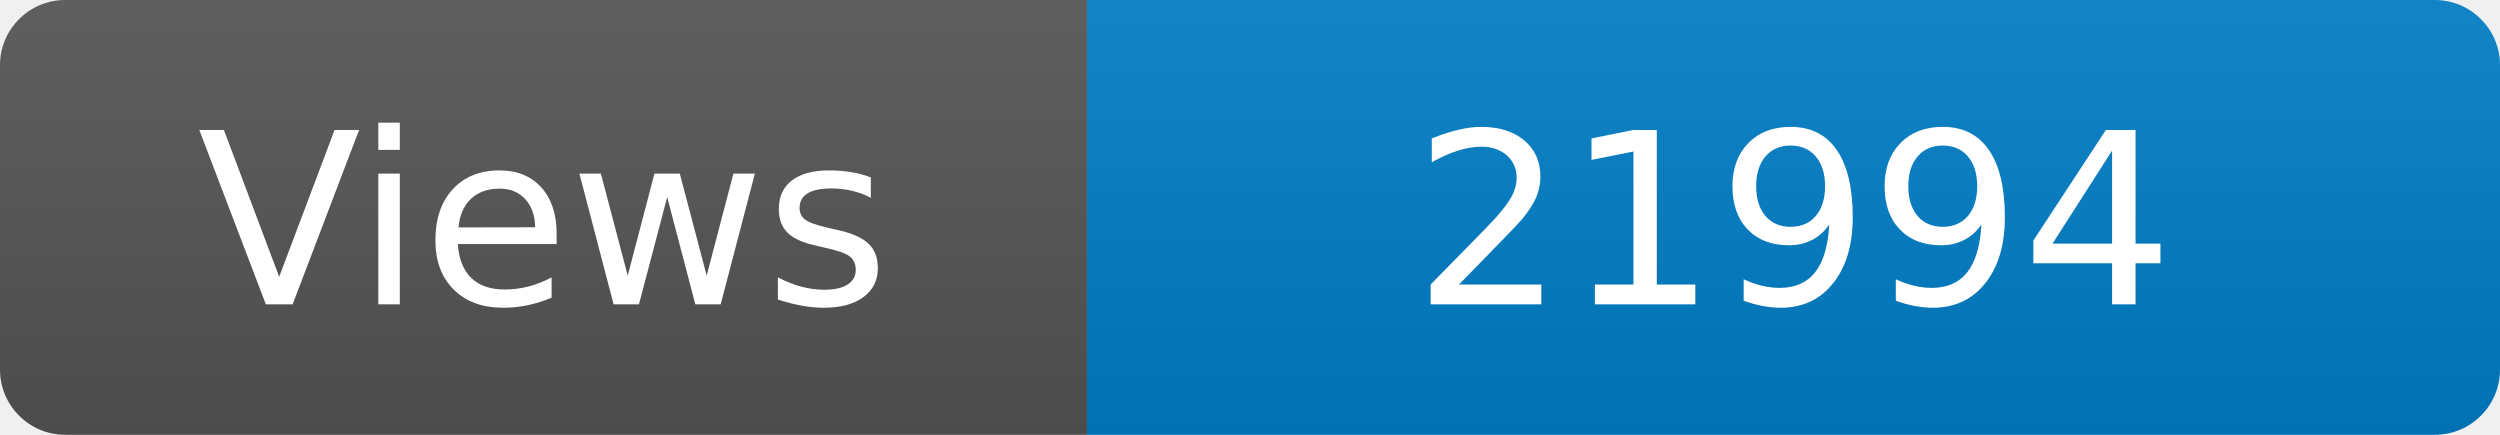
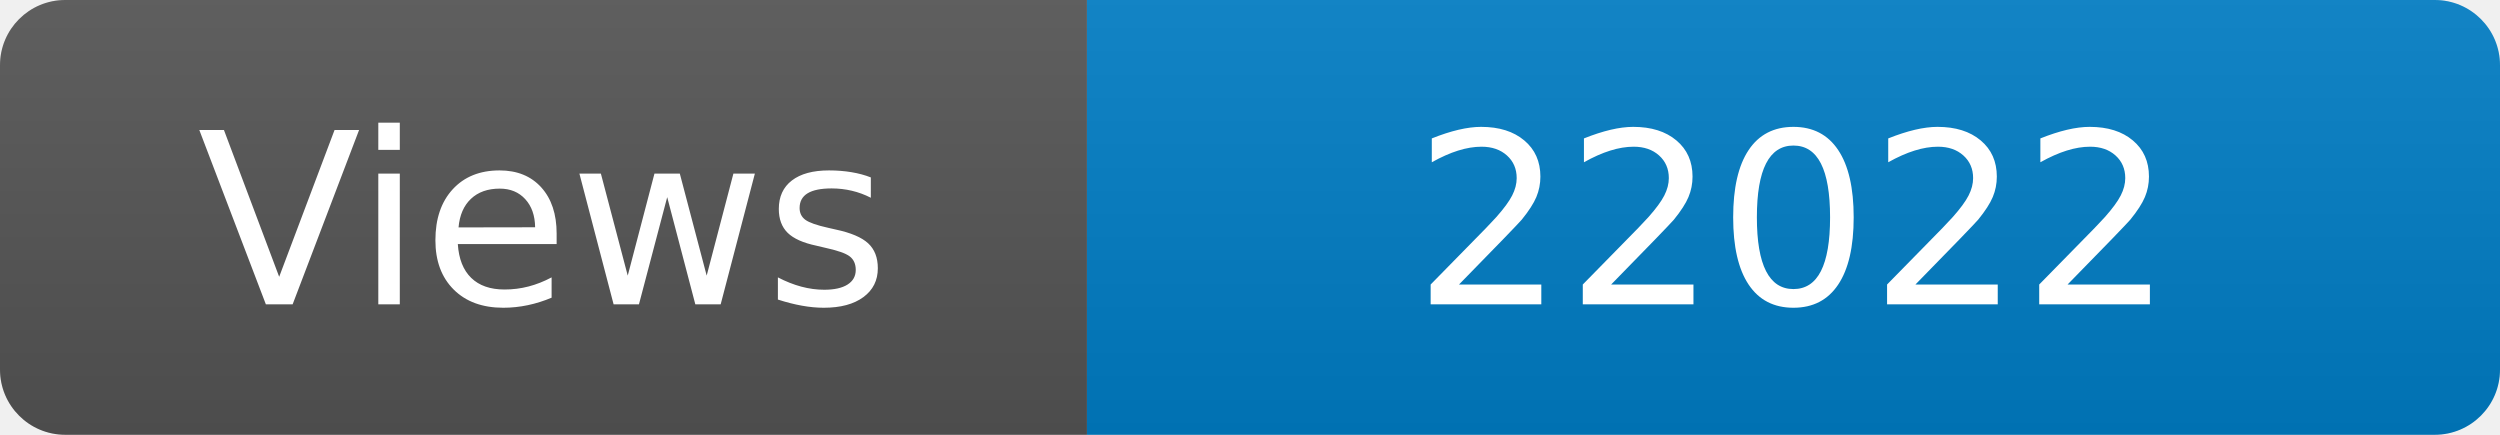
<svg xmlns="http://www.w3.org/2000/svg" width="115" height="20" role="img" aria-label="Maintained?: yes">
  <linearGradient id="s" x2="0" y2="100%">
    <stop offset="0" stop-color="#bbb" stop-opacity=".1" />
    <stop offset="1" stop-opacity=".1" />
  </linearGradient>
  <clipPath id="r">
    <rect width="115" height="20" rx="3" fill="#fff" />
  </clipPath>
  <g clip-path="url(#r)">
    <rect width="50" height="20" fill="#555" />
    <rect x="50" width="160" height="20" fill="#007ec6" />
    <rect width="115" height="20" fill="url(#s)" />
  </g>
  <g fill="#fff" text-anchor="middle" font-family="Verdana,Geneva,DejaVu Sans,sans-serif" font-size="110">
    <text x="250" y="140" transform="scale(.1)" fill="#fff">Views</text>
-     <text x="825" y="140" transform="scale(.1)" fill="#fff">21994</text>
+     <text x="825" y="140" transform="scale(.1)" fill="#fff">22022</text>
  </g>
</svg>
